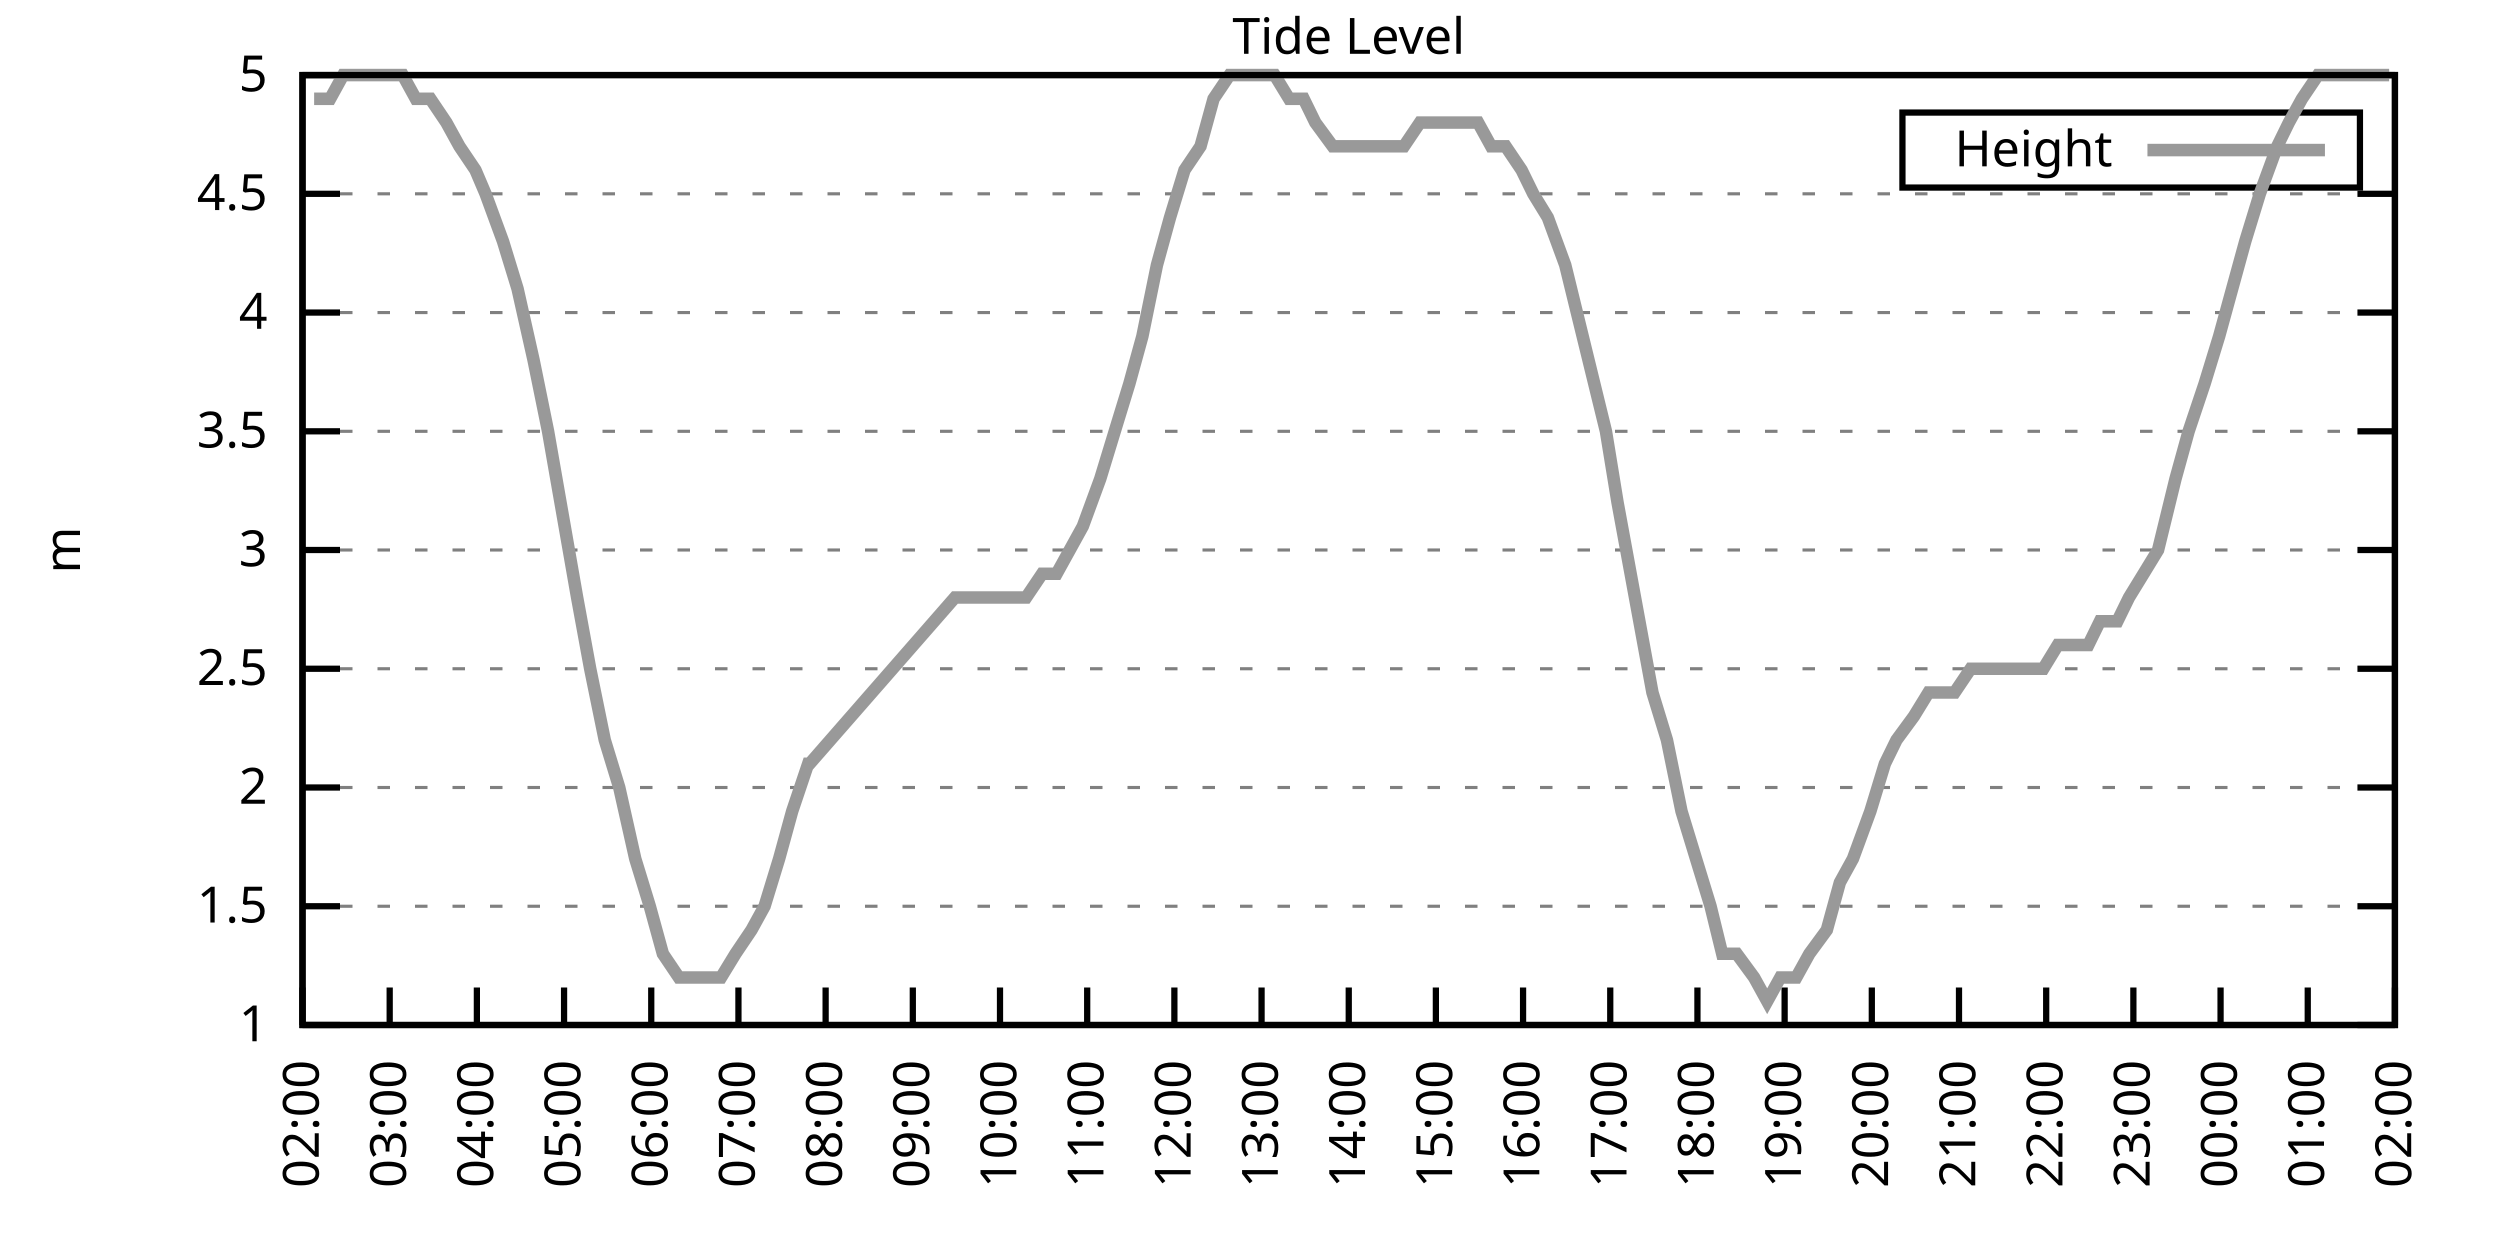
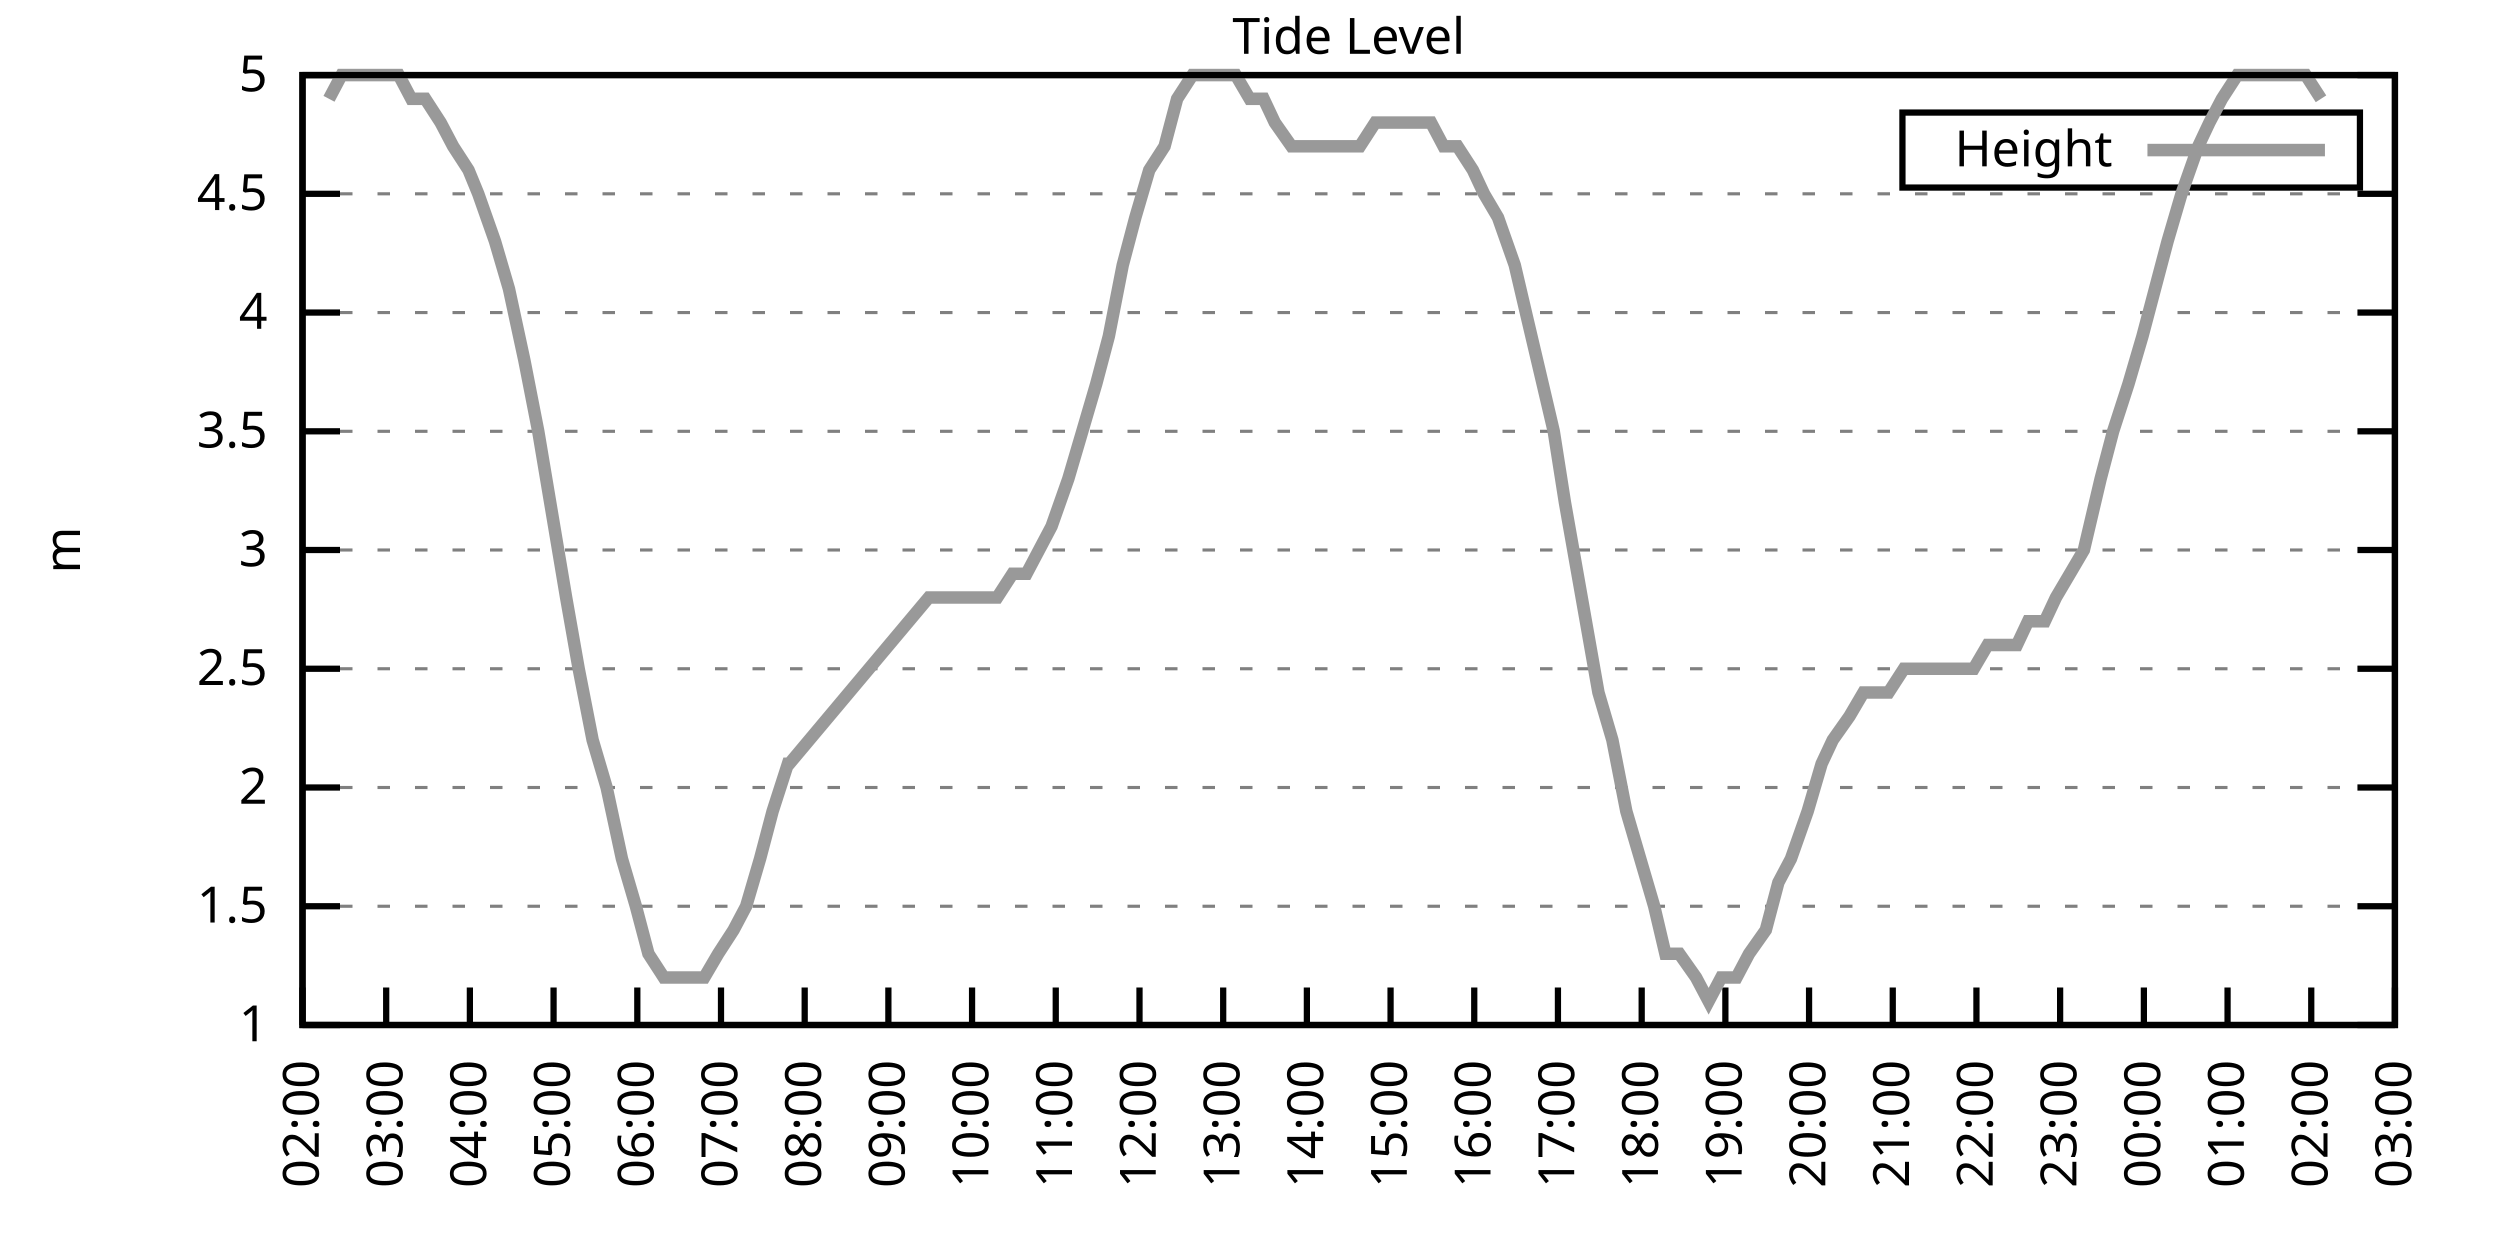
<svg xmlns="http://www.w3.org/2000/svg" xmlns:xlink="http://www.w3.org/1999/xlink" width="400" height="200" viewBox="0 0 400 200">
  <g id="gnuplot_canvas">
    <rect x="0" y="0" width="400" height="200" fill="none" />
    <defs>
      <circle id="gpDot" r="0.5" stroke-width="0.5" stroke="currentColor" />
      <path id="gpPt0" stroke-width="0.333" stroke="currentColor" d="M-1,0 h2 M0,-1 v2" />
      <path id="gpPt1" stroke-width="0.333" stroke="currentColor" d="M-1,-1 L1,1 M1,-1 L-1,1" />
      <path id="gpPt2" stroke-width="0.333" stroke="currentColor" d="M-1,0 L1,0 M0,-1 L0,1 M-1,-1 L1,1 M-1,1 L1,-1" />
      <rect id="gpPt3" stroke-width="0.333" stroke="currentColor" x="-1" y="-1" width="2" height="2" />
      <rect id="gpPt4" stroke-width="0.333" stroke="currentColor" fill="currentColor" x="-1" y="-1" width="2" height="2" />
      <circle id="gpPt5" stroke-width="0.333" stroke="currentColor" cx="0" cy="0" r="1" />
      <use xlink:href="#gpPt5" id="gpPt6" fill="currentColor" stroke="none" />
      <path id="gpPt7" stroke-width="0.333" stroke="currentColor" d="M0,-1.33 L-1.33,0.67 L1.33,0.67 z" />
      <use xlink:href="#gpPt7" id="gpPt8" fill="currentColor" stroke="none" />
      <use xlink:href="#gpPt7" id="gpPt9" stroke="currentColor" transform="rotate(180)" />
      <use xlink:href="#gpPt9" id="gpPt10" fill="currentColor" stroke="none" />
      <use xlink:href="#gpPt3" id="gpPt11" stroke="currentColor" transform="rotate(45)" />
      <use xlink:href="#gpPt11" id="gpPt12" fill="currentColor" stroke="none" />
      <path id="gpPt13" stroke-width="0.333" stroke="currentColor" d="M0,1.330 L1.265,0.411 L0.782,-1.067 L-0.782,-1.076 L-1.265,0.411 z" />
      <use xlink:href="#gpPt13" id="gpPt14" fill="currentColor" stroke="none" />
      <filter id="textbox" filterUnits="objectBoundingBox" x="0" y="0" height="1" width="1">
        <feFlood flood-color="white" flood-opacity="1" result="bgnd" />
        <feComposite in="SourceGraphic" in2="bgnd" operator="atop" />
      </filter>
      <filter id="greybox" filterUnits="objectBoundingBox" x="0" y="0" height="1" width="1">
        <feFlood flood-color="lightgrey" flood-opacity="1" result="grey" />
        <feComposite in="SourceGraphic" in2="grey" operator="atop" />
      </filter>
    </defs>
    <g fill="none" color="white" stroke="currentColor" stroke-width="1.00" stroke-linecap="butt" stroke-linejoin="miter">
</g>
    <g fill="none" color="black" stroke="currentColor" stroke-width="1.00" stroke-linecap="butt" stroke-linejoin="miter">
      <g stroke="none" shape-rendering="crispEdges">
        <polygon fill="rgb(255, 255, 255)" points="48.40,164.00 383.18,164.00 383.18,12.02 48.40,12.02 " />
      </g>
    </g>
    <g fill="none" color="black" stroke="currentColor" stroke-width="1.00" stroke-linecap="butt" stroke-linejoin="miter">
</g>
    <g fill="none" color="black" stroke="black" stroke-width="0.50" stroke-linecap="butt" stroke-linejoin="miter">
</g>
    <g fill="none" color="gray" stroke="currentColor" stroke-width="0.50" stroke-linecap="butt" stroke-linejoin="miter">
      <path stroke="gray" stroke-dasharray="2,4" class="gridline" d="M48.40,164.00 L383.19,164.00  " />
    </g>
    <g fill="none" color="gray" stroke="gray" stroke-width="1.00" stroke-linecap="butt" stroke-linejoin="miter">
</g>
    <g fill="none" color="black" stroke="currentColor" stroke-width="1.00" stroke-linecap="butt" stroke-linejoin="miter">
      <path stroke="black" d="M48.40,164.00 L54.40,164.00 M383.19,164.00 L377.19,164.00  " />
      <g transform="translate(42.80,166.60)" stroke="none" fill="black" font-family="Sans" font-size="8.00" text-anchor="end">
        <text>
          <tspan font-family="Sans"> 1</tspan>
        </text>
      </g>
    </g>
    <g fill="none" color="black" stroke="currentColor" stroke-width="1.00" stroke-linecap="butt" stroke-linejoin="miter">
</g>
    <g fill="none" color="black" stroke="black" stroke-width="0.50" stroke-linecap="butt" stroke-linejoin="miter">
</g>
    <g fill="none" color="gray" stroke="currentColor" stroke-width="0.50" stroke-linecap="butt" stroke-linejoin="miter">
      <path stroke="gray" stroke-dasharray="2,4" class="gridline" d="M48.40,145.00 L383.19,145.00  " />
    </g>
    <g fill="none" color="gray" stroke="gray" stroke-width="1.00" stroke-linecap="butt" stroke-linejoin="miter">
</g>
    <g fill="none" color="black" stroke="currentColor" stroke-width="1.00" stroke-linecap="butt" stroke-linejoin="miter">
      <path stroke="black" d="M48.40,145.00 L54.40,145.00 M383.19,145.00 L377.19,145.00  " />
      <g transform="translate(42.80,147.60)" stroke="none" fill="black" font-family="Sans" font-size="8.00" text-anchor="end">
        <text>
          <tspan font-family="Sans"> 1.5</tspan>
        </text>
      </g>
    </g>
    <g fill="none" color="black" stroke="currentColor" stroke-width="1.00" stroke-linecap="butt" stroke-linejoin="miter">
</g>
    <g fill="none" color="black" stroke="black" stroke-width="0.50" stroke-linecap="butt" stroke-linejoin="miter">
</g>
    <g fill="none" color="gray" stroke="currentColor" stroke-width="0.50" stroke-linecap="butt" stroke-linejoin="miter">
      <path stroke="gray" stroke-dasharray="2,4" class="gridline" d="M48.40,126.00 L383.19,126.00  " />
    </g>
    <g fill="none" color="gray" stroke="gray" stroke-width="1.00" stroke-linecap="butt" stroke-linejoin="miter">
</g>
    <g fill="none" color="black" stroke="currentColor" stroke-width="1.00" stroke-linecap="butt" stroke-linejoin="miter">
      <path stroke="black" d="M48.40,126.00 L54.40,126.00 M383.19,126.00 L377.19,126.00  " />
      <g transform="translate(42.80,128.60)" stroke="none" fill="black" font-family="Sans" font-size="8.00" text-anchor="end">
        <text>
          <tspan font-family="Sans"> 2</tspan>
        </text>
      </g>
    </g>
    <g fill="none" color="black" stroke="currentColor" stroke-width="1.00" stroke-linecap="butt" stroke-linejoin="miter">
</g>
    <g fill="none" color="black" stroke="black" stroke-width="0.50" stroke-linecap="butt" stroke-linejoin="miter">
</g>
    <g fill="none" color="gray" stroke="currentColor" stroke-width="0.50" stroke-linecap="butt" stroke-linejoin="miter">
      <path stroke="gray" stroke-dasharray="2,4" class="gridline" d="M48.40,107.00 L383.19,107.00  " />
    </g>
    <g fill="none" color="gray" stroke="gray" stroke-width="1.00" stroke-linecap="butt" stroke-linejoin="miter">
</g>
    <g fill="none" color="black" stroke="currentColor" stroke-width="1.00" stroke-linecap="butt" stroke-linejoin="miter">
      <path stroke="black" d="M48.40,107.00 L54.40,107.00 M383.19,107.00 L377.19,107.00  " />
      <g transform="translate(42.80,109.60)" stroke="none" fill="black" font-family="Sans" font-size="8.00" text-anchor="end">
        <text>
          <tspan font-family="Sans"> 2.5</tspan>
        </text>
      </g>
    </g>
    <g fill="none" color="black" stroke="currentColor" stroke-width="1.00" stroke-linecap="butt" stroke-linejoin="miter">
</g>
    <g fill="none" color="black" stroke="black" stroke-width="0.50" stroke-linecap="butt" stroke-linejoin="miter">
</g>
    <g fill="none" color="gray" stroke="currentColor" stroke-width="0.50" stroke-linecap="butt" stroke-linejoin="miter">
      <path stroke="gray" stroke-dasharray="2,4" class="gridline" d="M48.40,88.00 L383.19,88.00  " />
    </g>
    <g fill="none" color="gray" stroke="gray" stroke-width="1.00" stroke-linecap="butt" stroke-linejoin="miter">
</g>
    <g fill="none" color="black" stroke="currentColor" stroke-width="1.00" stroke-linecap="butt" stroke-linejoin="miter">
      <path stroke="black" d="M48.40,88.00 L54.40,88.00 M383.19,88.00 L377.19,88.00  " />
      <g transform="translate(42.80,90.60)" stroke="none" fill="black" font-family="Sans" font-size="8.00" text-anchor="end">
        <text>
          <tspan font-family="Sans"> 3</tspan>
        </text>
      </g>
    </g>
    <g fill="none" color="black" stroke="currentColor" stroke-width="1.00" stroke-linecap="butt" stroke-linejoin="miter">
</g>
    <g fill="none" color="black" stroke="black" stroke-width="0.50" stroke-linecap="butt" stroke-linejoin="miter">
</g>
    <g fill="none" color="gray" stroke="currentColor" stroke-width="0.50" stroke-linecap="butt" stroke-linejoin="miter">
      <path stroke="gray" stroke-dasharray="2,4" class="gridline" d="M48.40,69.01 L383.19,69.01  " />
    </g>
    <g fill="none" color="gray" stroke="gray" stroke-width="1.00" stroke-linecap="butt" stroke-linejoin="miter">
</g>
    <g fill="none" color="black" stroke="currentColor" stroke-width="1.00" stroke-linecap="butt" stroke-linejoin="miter">
      <path stroke="black" d="M48.40,69.01 L54.40,69.01 M383.19,69.01 L377.19,69.01  " />
      <g transform="translate(42.80,71.61)" stroke="none" fill="black" font-family="Sans" font-size="8.00" text-anchor="end">
        <text>
          <tspan font-family="Sans"> 3.5</tspan>
        </text>
      </g>
    </g>
    <g fill="none" color="black" stroke="currentColor" stroke-width="1.00" stroke-linecap="butt" stroke-linejoin="miter">
</g>
    <g fill="none" color="black" stroke="black" stroke-width="0.50" stroke-linecap="butt" stroke-linejoin="miter">
</g>
    <g fill="none" color="gray" stroke="currentColor" stroke-width="0.50" stroke-linecap="butt" stroke-linejoin="miter">
      <path stroke="gray" stroke-dasharray="2,4" class="gridline" d="M48.40,50.01 L383.19,50.01  " />
    </g>
    <g fill="none" color="gray" stroke="gray" stroke-width="1.00" stroke-linecap="butt" stroke-linejoin="miter">
</g>
    <g fill="none" color="black" stroke="currentColor" stroke-width="1.00" stroke-linecap="butt" stroke-linejoin="miter">
      <path stroke="black" d="M48.40,50.01 L54.40,50.01 M383.19,50.01 L377.19,50.01  " />
      <g transform="translate(42.80,52.61)" stroke="none" fill="black" font-family="Sans" font-size="8.00" text-anchor="end">
        <text>
          <tspan font-family="Sans"> 4</tspan>
        </text>
      </g>
    </g>
    <g fill="none" color="black" stroke="currentColor" stroke-width="1.00" stroke-linecap="butt" stroke-linejoin="miter">
</g>
    <g fill="none" color="black" stroke="black" stroke-width="0.50" stroke-linecap="butt" stroke-linejoin="miter">
</g>
    <g fill="none" color="gray" stroke="currentColor" stroke-width="0.50" stroke-linecap="butt" stroke-linejoin="miter">
      <path stroke="gray" stroke-dasharray="2,4" class="gridline" d="M48.40,31.01 L383.19,31.01  " />
    </g>
    <g fill="none" color="gray" stroke="gray" stroke-width="1.00" stroke-linecap="butt" stroke-linejoin="miter">
</g>
    <g fill="none" color="black" stroke="currentColor" stroke-width="1.00" stroke-linecap="butt" stroke-linejoin="miter">
      <path stroke="black" d="M48.40,31.01 L54.40,31.01 M383.19,31.01 L377.19,31.01  " />
      <g transform="translate(42.80,33.61)" stroke="none" fill="black" font-family="Sans" font-size="8.00" text-anchor="end">
        <text>
          <tspan font-family="Sans"> 4.5</tspan>
        </text>
      </g>
    </g>
    <g fill="none" color="black" stroke="currentColor" stroke-width="1.00" stroke-linecap="butt" stroke-linejoin="miter">
</g>
    <g fill="none" color="black" stroke="black" stroke-width="0.50" stroke-linecap="butt" stroke-linejoin="miter">
</g>
    <g fill="none" color="gray" stroke="currentColor" stroke-width="0.50" stroke-linecap="butt" stroke-linejoin="miter">
      <path stroke="gray" stroke-dasharray="2,4" class="gridline" d="M48.40,12.01 L383.19,12.01  " />
    </g>
    <g fill="none" color="gray" stroke="gray" stroke-width="1.00" stroke-linecap="butt" stroke-linejoin="miter">
</g>
    <g fill="none" color="black" stroke="currentColor" stroke-width="1.00" stroke-linecap="butt" stroke-linejoin="miter">
      <path stroke="black" d="M48.40,12.01 L54.40,12.01 M383.19,12.01 L377.19,12.01  " />
      <g transform="translate(42.80,14.61)" stroke="none" fill="black" font-family="Sans" font-size="8.00" text-anchor="end">
        <text>
          <tspan font-family="Sans"> 5</tspan>
        </text>
      </g>
    </g>
    <g fill="none" color="black" stroke="currentColor" stroke-width="1.00" stroke-linecap="butt" stroke-linejoin="miter">
      <path stroke="black" d="M48.40,164.00 L48.40,158.00  " />
      <g transform="translate(51.00,169.60) rotate(270.00)" stroke="none" fill="black" font-family="Sans" font-size="8.00" text-anchor="end">
        <text>
          <tspan font-family="Sans">02:00</tspan>
        </text>
      </g>
    </g>
    <g fill="none" color="black" stroke="currentColor" stroke-width="1.00" stroke-linecap="butt" stroke-linejoin="miter">
-       <path stroke="black" d="M62.35,164.00 L62.35,158.00  " />
-       <g transform="translate(64.95,169.60) rotate(270.00)" stroke="none" fill="black" font-family="Sans" font-size="8.00" text-anchor="end">
+       <path stroke="black" d="M61.79,164.00 L61.79,158.00  " />
+       <g transform="translate(64.39,169.60) rotate(270.00)" stroke="none" fill="black" font-family="Sans" font-size="8.00" text-anchor="end">
        <text>
          <tspan font-family="Sans">03:00</tspan>
        </text>
      </g>
    </g>
    <g fill="none" color="black" stroke="currentColor" stroke-width="1.00" stroke-linecap="butt" stroke-linejoin="miter">
-       <path stroke="black" d="M76.30,164.00 L76.30,158.00  " />
-       <g transform="translate(78.90,169.60) rotate(270.00)" stroke="none" fill="black" font-family="Sans" font-size="8.00" text-anchor="end">
+       <path stroke="black" d="M75.18,164.00 L75.18,158.00  " />
+       <g transform="translate(77.78,169.60) rotate(270.00)" stroke="none" fill="black" font-family="Sans" font-size="8.00" text-anchor="end">
        <text>
          <tspan font-family="Sans">04:00</tspan>
        </text>
      </g>
    </g>
    <g fill="none" color="black" stroke="currentColor" stroke-width="1.00" stroke-linecap="butt" stroke-linejoin="miter">
-       <path stroke="black" d="M90.25,164.00 L90.25,158.00  " />
-       <g transform="translate(92.85,169.60) rotate(270.00)" stroke="none" fill="black" font-family="Sans" font-size="8.00" text-anchor="end">
+       <path stroke="black" d="M88.57,164.00 L88.57,158.00  " />
+       <g transform="translate(91.17,169.60) rotate(270.00)" stroke="none" fill="black" font-family="Sans" font-size="8.00" text-anchor="end">
        <text>
          <tspan font-family="Sans">05:00</tspan>
        </text>
      </g>
    </g>
    <g fill="none" color="black" stroke="currentColor" stroke-width="1.00" stroke-linecap="butt" stroke-linejoin="miter">
-       <path stroke="black" d="M104.20,164.00 L104.20,158.00  " />
-       <g transform="translate(106.80,169.60) rotate(270.00)" stroke="none" fill="black" font-family="Sans" font-size="8.00" text-anchor="end">
+       <path stroke="black" d="M101.97,164.00 L101.97,158.00  " />
+       <g transform="translate(104.57,169.60) rotate(270.00)" stroke="none" fill="black" font-family="Sans" font-size="8.00" text-anchor="end">
        <text>
          <tspan font-family="Sans">06:00</tspan>
        </text>
      </g>
    </g>
    <g fill="none" color="black" stroke="currentColor" stroke-width="1.00" stroke-linecap="butt" stroke-linejoin="miter">
-       <path stroke="black" d="M118.15,164.00 L118.15,158.00  " />
-       <g transform="translate(120.75,169.60) rotate(270.00)" stroke="none" fill="black" font-family="Sans" font-size="8.00" text-anchor="end">
+       <path stroke="black" d="M115.36,164.00 L115.36,158.00  " />
+       <g transform="translate(117.96,169.60) rotate(270.00)" stroke="none" fill="black" font-family="Sans" font-size="8.00" text-anchor="end">
        <text>
          <tspan font-family="Sans">07:00</tspan>
        </text>
      </g>
    </g>
    <g fill="none" color="black" stroke="currentColor" stroke-width="1.00" stroke-linecap="butt" stroke-linejoin="miter">
-       <path stroke="black" d="M132.10,164.00 L132.10,158.00  " />
-       <g transform="translate(134.70,169.60) rotate(270.00)" stroke="none" fill="black" font-family="Sans" font-size="8.00" text-anchor="end">
+       <path stroke="black" d="M128.75,164.00 L128.75,158.00  " />
+       <g transform="translate(131.35,169.60) rotate(270.00)" stroke="none" fill="black" font-family="Sans" font-size="8.00" text-anchor="end">
        <text>
          <tspan font-family="Sans">08:00</tspan>
        </text>
      </g>
    </g>
    <g fill="none" color="black" stroke="currentColor" stroke-width="1.00" stroke-linecap="butt" stroke-linejoin="miter">
-       <path stroke="black" d="M146.05,164.00 L146.05,158.00  " />
-       <g transform="translate(148.65,169.60) rotate(270.00)" stroke="none" fill="black" font-family="Sans" font-size="8.00" text-anchor="end">
+       <path stroke="black" d="M142.14,164.00 L142.14,158.00  " />
+       <g transform="translate(144.74,169.60) rotate(270.00)" stroke="none" fill="black" font-family="Sans" font-size="8.00" text-anchor="end">
        <text>
          <tspan font-family="Sans">09:00</tspan>
        </text>
      </g>
    </g>
    <g fill="none" color="black" stroke="currentColor" stroke-width="1.00" stroke-linecap="butt" stroke-linejoin="miter">
-       <path stroke="black" d="M160.00,164.00 L160.00,158.00  " />
-       <g transform="translate(162.60,169.60) rotate(270.00)" stroke="none" fill="black" font-family="Sans" font-size="8.00" text-anchor="end">
+       <path stroke="black" d="M155.53,164.00 L155.53,158.00  " />
+       <g transform="translate(158.13,169.60) rotate(270.00)" stroke="none" fill="black" font-family="Sans" font-size="8.00" text-anchor="end">
        <text>
          <tspan font-family="Sans">10:00</tspan>
        </text>
      </g>
    </g>
    <g fill="none" color="black" stroke="currentColor" stroke-width="1.00" stroke-linecap="butt" stroke-linejoin="miter">
-       <path stroke="black" d="M173.95,164.00 L173.95,158.00  " />
-       <g transform="translate(176.55,169.60) rotate(270.00)" stroke="none" fill="black" font-family="Sans" font-size="8.00" text-anchor="end">
+       <path stroke="black" d="M168.92,164.00 L168.92,158.00  " />
+       <g transform="translate(171.52,169.60) rotate(270.00)" stroke="none" fill="black" font-family="Sans" font-size="8.00" text-anchor="end">
        <text>
          <tspan font-family="Sans">11:00</tspan>
        </text>
      </g>
    </g>
    <g fill="none" color="black" stroke="currentColor" stroke-width="1.00" stroke-linecap="butt" stroke-linejoin="miter">
-       <path stroke="black" d="M187.90,164.00 L187.90,158.00  " />
-       <g transform="translate(190.50,169.60) rotate(270.00)" stroke="none" fill="black" font-family="Sans" font-size="8.00" text-anchor="end">
+       <path stroke="black" d="M182.32,164.00 L182.32,158.00  " />
+       <g transform="translate(184.92,169.60) rotate(270.00)" stroke="none" fill="black" font-family="Sans" font-size="8.00" text-anchor="end">
        <text>
          <tspan font-family="Sans">12:00</tspan>
        </text>
      </g>
    </g>
    <g fill="none" color="black" stroke="currentColor" stroke-width="1.00" stroke-linecap="butt" stroke-linejoin="miter">
-       <path stroke="black" d="M201.85,164.00 L201.85,158.00  " />
-       <g transform="translate(204.45,169.60) rotate(270.00)" stroke="none" fill="black" font-family="Sans" font-size="8.00" text-anchor="end">
+       <path stroke="black" d="M195.71,164.00 L195.71,158.00  " />
+       <g transform="translate(198.31,169.60) rotate(270.00)" stroke="none" fill="black" font-family="Sans" font-size="8.00" text-anchor="end">
        <text>
          <tspan font-family="Sans">13:00</tspan>
        </text>
      </g>
    </g>
    <g fill="none" color="black" stroke="currentColor" stroke-width="1.00" stroke-linecap="butt" stroke-linejoin="miter">
-       <path stroke="black" d="M215.80,164.00 L215.80,158.00  " />
-       <g transform="translate(218.40,169.60) rotate(270.00)" stroke="none" fill="black" font-family="Sans" font-size="8.00" text-anchor="end">
+       <path stroke="black" d="M209.10,164.00 L209.10,158.00  " />
+       <g transform="translate(211.70,169.60) rotate(270.00)" stroke="none" fill="black" font-family="Sans" font-size="8.00" text-anchor="end">
        <text>
          <tspan font-family="Sans">14:00</tspan>
        </text>
      </g>
    </g>
    <g fill="none" color="black" stroke="currentColor" stroke-width="1.00" stroke-linecap="butt" stroke-linejoin="miter">
-       <path stroke="black" d="M229.74,164.00 L229.74,158.00  " />
-       <g transform="translate(232.34,169.60) rotate(270.00)" stroke="none" fill="black" font-family="Sans" font-size="8.00" text-anchor="end">
+       <path stroke="black" d="M222.49,164.00 L222.49,158.00  " />
+       <g transform="translate(225.09,169.60) rotate(270.00)" stroke="none" fill="black" font-family="Sans" font-size="8.00" text-anchor="end">
        <text>
          <tspan font-family="Sans">15:00</tspan>
        </text>
      </g>
    </g>
    <g fill="none" color="black" stroke="currentColor" stroke-width="1.00" stroke-linecap="butt" stroke-linejoin="miter">
-       <path stroke="black" d="M243.69,164.00 L243.69,158.00  " />
-       <g transform="translate(246.29,169.60) rotate(270.00)" stroke="none" fill="black" font-family="Sans" font-size="8.00" text-anchor="end">
+       <path stroke="black" d="M235.88,164.00 L235.88,158.00  " />
+       <g transform="translate(238.48,169.60) rotate(270.00)" stroke="none" fill="black" font-family="Sans" font-size="8.00" text-anchor="end">
        <text>
          <tspan font-family="Sans">16:00</tspan>
        </text>
      </g>
    </g>
    <g fill="none" color="black" stroke="currentColor" stroke-width="1.00" stroke-linecap="butt" stroke-linejoin="miter">
-       <path stroke="black" d="M257.64,164.00 L257.64,158.00  " />
-       <g transform="translate(260.24,169.60) rotate(270.00)" stroke="none" fill="black" font-family="Sans" font-size="8.00" text-anchor="end">
+       <path stroke="black" d="M249.27,164.00 L249.27,158.00  " />
+       <g transform="translate(251.87,169.60) rotate(270.00)" stroke="none" fill="black" font-family="Sans" font-size="8.00" text-anchor="end">
        <text>
          <tspan font-family="Sans">17:00</tspan>
        </text>
      </g>
    </g>
    <g fill="none" color="black" stroke="currentColor" stroke-width="1.00" stroke-linecap="butt" stroke-linejoin="miter">
-       <path stroke="black" d="M271.59,164.00 L271.59,158.00  " />
-       <g transform="translate(274.19,169.60) rotate(270.00)" stroke="none" fill="black" font-family="Sans" font-size="8.00" text-anchor="end">
+       <path stroke="black" d="M262.67,164.00 L262.67,158.00  " />
+       <g transform="translate(265.27,169.60) rotate(270.00)" stroke="none" fill="black" font-family="Sans" font-size="8.00" text-anchor="end">
        <text>
          <tspan font-family="Sans">18:00</tspan>
        </text>
      </g>
    </g>
    <g fill="none" color="black" stroke="currentColor" stroke-width="1.00" stroke-linecap="butt" stroke-linejoin="miter">
-       <path stroke="black" d="M285.54,164.00 L285.54,158.00  " />
-       <g transform="translate(288.14,169.60) rotate(270.00)" stroke="none" fill="black" font-family="Sans" font-size="8.00" text-anchor="end">
+       <path stroke="black" d="M276.06,164.00 L276.06,158.00  " />
+       <g transform="translate(278.66,169.60) rotate(270.00)" stroke="none" fill="black" font-family="Sans" font-size="8.00" text-anchor="end">
        <text>
          <tspan font-family="Sans">19:00</tspan>
        </text>
      </g>
    </g>
    <g fill="none" color="black" stroke="currentColor" stroke-width="1.00" stroke-linecap="butt" stroke-linejoin="miter">
-       <path stroke="black" d="M299.49,164.00 L299.49,158.00  " />
-       <g transform="translate(302.09,169.60) rotate(270.00)" stroke="none" fill="black" font-family="Sans" font-size="8.00" text-anchor="end">
+       <path stroke="black" d="M289.45,164.00 L289.45,158.00  " />
+       <g transform="translate(292.05,169.60) rotate(270.00)" stroke="none" fill="black" font-family="Sans" font-size="8.00" text-anchor="end">
        <text>
          <tspan font-family="Sans">20:00</tspan>
        </text>
      </g>
    </g>
    <g fill="none" color="black" stroke="currentColor" stroke-width="1.00" stroke-linecap="butt" stroke-linejoin="miter">
-       <path stroke="black" d="M313.44,164.00 L313.44,158.00  " />
-       <g transform="translate(316.04,169.60) rotate(270.00)" stroke="none" fill="black" font-family="Sans" font-size="8.00" text-anchor="end">
+       <path stroke="black" d="M302.84,164.00 L302.84,158.00  " />
+       <g transform="translate(305.44,169.60) rotate(270.00)" stroke="none" fill="black" font-family="Sans" font-size="8.00" text-anchor="end">
        <text>
          <tspan font-family="Sans">21:00</tspan>
        </text>
      </g>
    </g>
    <g fill="none" color="black" stroke="currentColor" stroke-width="1.00" stroke-linecap="butt" stroke-linejoin="miter">
-       <path stroke="black" d="M327.39,164.00 L327.39,158.00  " />
-       <g transform="translate(329.99,169.60) rotate(270.00)" stroke="none" fill="black" font-family="Sans" font-size="8.00" text-anchor="end">
+       <path stroke="black" d="M316.23,164.00 L316.23,158.00  " />
+       <g transform="translate(318.83,169.60) rotate(270.00)" stroke="none" fill="black" font-family="Sans" font-size="8.00" text-anchor="end">
        <text>
          <tspan font-family="Sans">22:00</tspan>
        </text>
      </g>
    </g>
    <g fill="none" color="black" stroke="currentColor" stroke-width="1.00" stroke-linecap="butt" stroke-linejoin="miter">
-       <path stroke="black" d="M341.34,164.00 L341.34,158.00  " />
-       <g transform="translate(343.94,169.60) rotate(270.00)" stroke="none" fill="black" font-family="Sans" font-size="8.00" text-anchor="end">
+       <path stroke="black" d="M329.62,164.00 L329.62,158.00  " />
+       <g transform="translate(332.22,169.60) rotate(270.00)" stroke="none" fill="black" font-family="Sans" font-size="8.00" text-anchor="end">
        <text>
          <tspan font-family="Sans">23:00</tspan>
        </text>
      </g>
    </g>
    <g fill="none" color="black" stroke="currentColor" stroke-width="1.00" stroke-linecap="butt" stroke-linejoin="miter">
-       <path stroke="black" d="M355.29,164.00 L355.29,158.00  " />
-       <g transform="translate(357.89,169.60) rotate(270.00)" stroke="none" fill="black" font-family="Sans" font-size="8.00" text-anchor="end">
+       <path stroke="black" d="M343.02,164.00 L343.02,158.00  " />
+       <g transform="translate(345.62,169.60) rotate(270.00)" stroke="none" fill="black" font-family="Sans" font-size="8.00" text-anchor="end">
        <text>
          <tspan font-family="Sans">00:00</tspan>
        </text>
      </g>
    </g>
    <g fill="none" color="black" stroke="currentColor" stroke-width="1.00" stroke-linecap="butt" stroke-linejoin="miter">
-       <path stroke="black" d="M369.24,164.00 L369.24,158.00  " />
-       <g transform="translate(371.84,169.60) rotate(270.00)" stroke="none" fill="black" font-family="Sans" font-size="8.00" text-anchor="end">
+       <path stroke="black" d="M356.41,164.00 L356.41,158.00  " />
+       <g transform="translate(359.01,169.60) rotate(270.00)" stroke="none" fill="black" font-family="Sans" font-size="8.00" text-anchor="end">
        <text>
          <tspan font-family="Sans">01:00</tspan>
+         </text>
+       </g>
+     </g>
+     <g fill="none" color="black" stroke="currentColor" stroke-width="1.00" stroke-linecap="butt" stroke-linejoin="miter">
+       <path stroke="black" d="M369.80,164.00 L369.80,158.00  " />
+       <g transform="translate(372.40,169.60) rotate(270.00)" stroke="none" fill="black" font-family="Sans" font-size="8.00" text-anchor="end">
+         <text>
+           <tspan font-family="Sans">02:00</tspan>
        </text>
      </g>
    </g>
    <g fill="none" color="black" stroke="currentColor" stroke-width="1.00" stroke-linecap="butt" stroke-linejoin="miter">
      <path stroke="black" d="M383.19,164.00 L383.19,158.00  " />
      <g transform="translate(385.79,169.60) rotate(270.00)" stroke="none" fill="black" font-family="Sans" font-size="8.00" text-anchor="end">
        <text>
-           <tspan font-family="Sans">02:00</tspan>
+           <tspan font-family="Sans">03:00</tspan>
        </text>
      </g>
    </g>
    <g fill="none" color="black" stroke="currentColor" stroke-width="1.00" stroke-linecap="butt" stroke-linejoin="miter">
</g>
    <g fill="none" color="black" stroke="currentColor" stroke-width="1.00" stroke-linecap="butt" stroke-linejoin="miter">
      <path stroke="black" d="M48.40,12.01 L48.40,164.00 L383.19,164.00 L383.19,12.01 L48.40,12.01 Z  " />
    </g>
    <g fill="none" color="black" stroke="currentColor" stroke-width="1.00" stroke-linecap="butt" stroke-linejoin="miter">
</g>
    <g fill="none" color="black" stroke="currentColor" stroke-width="1.00" stroke-linecap="butt" stroke-linejoin="miter">
      <path stroke="black" d="M304.39,30.01 L304.39,18.01 L377.59,18.01 L377.59,30.01 L304.39,30.01 Z  " />
    </g>
    <g id="Tide_level_plot_1">
      <g fill="none" color="white" stroke="black" stroke-width="2.00" stroke-linecap="butt" stroke-linejoin="miter">
</g>
      <g fill="none" color="black" stroke="currentColor" stroke-width="2.00" stroke-linecap="butt" stroke-linejoin="miter">
        <g transform="translate(337.99,26.61)" stroke="none" fill="black" font-family="Sans" font-size="8.00" text-anchor="end">
          <text>
            <tspan font-family="Sans">Height</tspan>
          </text>
        </g>
      </g>
      <g fill="none" color="black" stroke="currentColor" stroke-width="2.00" stroke-linecap="butt" stroke-linejoin="miter">
-         <path stroke="rgb(153, 153, 153)" d="M343.59,24.01 L371.99,24.01 M50.26,15.81 L52.82,15.81 L54.91,12.01 L57.23,12.01 L59.56,12.01 L62.12,12.01   L64.44,12.01 L66.53,15.81 L68.86,15.81 L71.42,19.61 L73.51,23.41 L76.07,27.21 L77.69,31.01 L80.48,38.61   L82.81,46.21 L85.37,57.61 L87.69,69.01 L92.34,95.60 L94.43,107.00 L96.76,118.40 L99.08,126.00 L101.64,137.40   L103.97,145.00 L106.06,152.60 L108.62,156.40 L110.71,156.40 L113.03,156.40 L115.36,156.40 L117.68,152.60 L120.24,148.80   L122.33,145.00 L124.66,137.40 L126.75,129.80 L129.31,122.20 L129.54,122.20 L152.79,95.60 L155.11,95.60 L157.44,95.60   L159.30,95.60 L162.09,95.60 L164.18,95.60 L166.74,91.80 L169.06,91.80 L171.16,88.00 L173.25,84.21 L176.04,76.61   L178.36,69.01 L180.69,61.41 L182.78,53.81 L185.11,42.41 L187.20,34.81 L189.52,27.21 L192.08,23.41 L194.17,15.81   L196.73,12.01 L199.06,12.01 L201.15,12.01 L203.94,12.01 L206.26,15.81 L208.59,15.81 L210.45,19.61 L213.24,23.41   L215.33,23.41 L217.65,23.41 L220.21,23.41 L222.07,23.41 L224.63,23.41 L227.19,19.61 L229.28,19.61 L231.14,19.61   L234.16,19.61 L236.49,19.61 L238.58,23.41 L240.90,23.41 L243.46,27.21 L245.32,31.01 L247.65,34.81 L250.44,42.41   L252.30,50.01 L255.09,61.41 L256.95,69.01 L258.81,80.41 L261.60,95.60 L264.39,110.80 L266.71,118.40 L269.04,129.80   L271.36,137.40 L273.69,145.00 L275.55,152.60 L277.87,152.60 L280.66,156.40 L282.75,160.20 L284.85,156.40 L287.40,156.40   L289.50,152.60 L292.29,148.80 L294.38,141.20 L296.47,137.40 L299.26,129.80 L301.58,122.20 L303.44,118.40 L306.23,114.60   L308.56,110.80 L310.65,110.80 L312.74,110.80 L315.30,107.00 L317.86,107.00 L319.72,107.00 L322.51,107.00 L324.83,107.00   L326.93,107.00 L329.25,103.20 L331.81,103.20 L334.13,103.20 L335.99,99.40 L338.78,99.40 L340.64,95.60 L342.97,91.80   L345.29,88.00 L348.08,76.61 L350.18,69.01 L352.73,61.41 L355.06,53.81 L357.15,46.21 L359.24,38.61 L361.57,31.01   L364.36,23.41 L366.22,19.61 L368.31,15.81 L370.87,12.01 L373.19,12.01 L375.29,12.01 L378.08,12.01 L380.63,12.01   L382.26,12.01  " />
+         <path stroke="rgb(153, 153, 153)" d="M343.59,24.01 L371.99,24.01 M52.64,15.81 L54.65,12.01 L56.88,12.01 L59.11,12.01 L61.57,12.01 L63.80,12.01   L65.81,15.81 L68.04,15.81 L70.50,19.61 L72.50,23.41 L74.96,27.21 L76.52,31.01 L79.20,38.61 L81.43,46.21   L83.89,57.61 L86.12,69.01 L90.58,95.60 L92.59,107.00 L94.82,118.40 L97.06,126.00 L99.51,137.40 L101.74,145.00   L103.75,152.60 L106.21,156.40 L108.22,156.40 L110.45,156.40 L112.68,156.40 L114.91,152.60 L117.37,148.80 L119.38,145.00   L121.61,137.40 L123.62,129.80 L126.07,122.20 L126.29,122.20 L148.61,95.60 L150.85,95.60 L153.08,95.60 L154.86,95.60   L157.54,95.60 L159.55,95.60 L162.01,91.80 L164.24,91.80 L166.25,88.00 L168.25,84.21 L170.93,76.61 L173.17,69.01   L175.40,61.41 L177.41,53.81 L179.64,42.41 L181.65,34.81 L183.88,27.21 L186.33,23.41 L188.34,15.81 L190.80,12.01   L193.03,12.01 L195.04,12.01 L197.72,12.01 L199.95,15.81 L202.18,15.81 L203.97,19.61 L206.64,23.41 L208.65,23.41   L210.88,23.41 L213.34,23.41 L215.13,23.41 L217.58,23.41 L220.04,19.61 L222.04,19.61 L223.83,19.61 L226.73,19.61   L228.96,19.61 L230.97,23.41 L233.20,23.41 L235.66,27.21 L237.44,31.01 L239.68,34.81 L242.36,42.41 L244.14,50.01   L246.82,61.41 L248.60,69.01 L250.39,80.41 L253.07,95.60 L255.75,110.80 L257.98,118.40 L260.21,129.80 L262.44,137.40   L264.67,145.00 L266.46,152.60 L268.69,152.60 L271.37,156.40 L273.38,160.20 L275.39,156.40 L277.84,156.40 L279.85,152.60   L282.53,148.80 L284.54,141.20 L286.55,137.40 L289.23,129.80 L291.46,122.20 L293.24,118.40 L295.92,114.60 L298.15,110.80   L300.16,110.80 L302.17,110.80 L304.63,107.00 L307.08,107.00 L308.87,107.00 L311.54,107.00 L313.78,107.00 L315.79,107.00   L318.02,103.20 L320.47,103.20 L322.70,103.20 L324.49,99.40 L327.17,99.40 L328.95,95.60 L331.19,91.80 L333.42,88.00   L336.10,76.61 L338.10,69.01 L340.56,61.41 L342.79,53.81 L344.80,46.21 L346.81,38.61 L349.04,31.01 L351.72,23.41   L353.51,19.61 L355.51,15.81 L357.97,12.01 L360.20,12.01 L362.21,12.01 L364.89,12.01 L367.34,12.01 L368.91,12.01   L371.36,15.81  " />
      </g>
    </g>
    <g fill="none" color="black" stroke="currentColor" stroke-width="2.00" stroke-linecap="butt" stroke-linejoin="miter">
</g>
    <g fill="none" color="black" stroke="black" stroke-width="1.00" stroke-linecap="butt" stroke-linejoin="miter">
</g>
    <g fill="none" color="black" stroke="currentColor" stroke-width="1.00" stroke-linecap="butt" stroke-linejoin="miter">
      <path stroke="black" d="M48.40,12.01 L48.40,164.00 L383.19,164.00 L383.19,12.01 L48.40,12.01 Z  " />
      <g transform="translate(12.80,88.01) rotate(270.00)" stroke="none" fill="black" font-family="Sans" font-size="8.00" text-anchor="middle">
        <text>
          <tspan font-family="Sans">m</tspan>
        </text>
      </g>
    </g>
    <g fill="none" color="black" stroke="currentColor" stroke-width="1.00" stroke-linecap="butt" stroke-linejoin="miter">
</g>
    <g fill="none" color="black" stroke="currentColor" stroke-width="1.00" stroke-linecap="butt" stroke-linejoin="miter">
      <g transform="translate(215.79,8.61)" stroke="none" fill="black" font-family="Sans" font-size="8.00" text-anchor="middle">
        <text>
          <tspan font-family="Sans">Tide Level</tspan>
        </text>
      </g>
    </g>
    <g fill="none" color="black" stroke="currentColor" stroke-width="1.00" stroke-linecap="butt" stroke-linejoin="miter">
</g>
  </g>
</svg>
